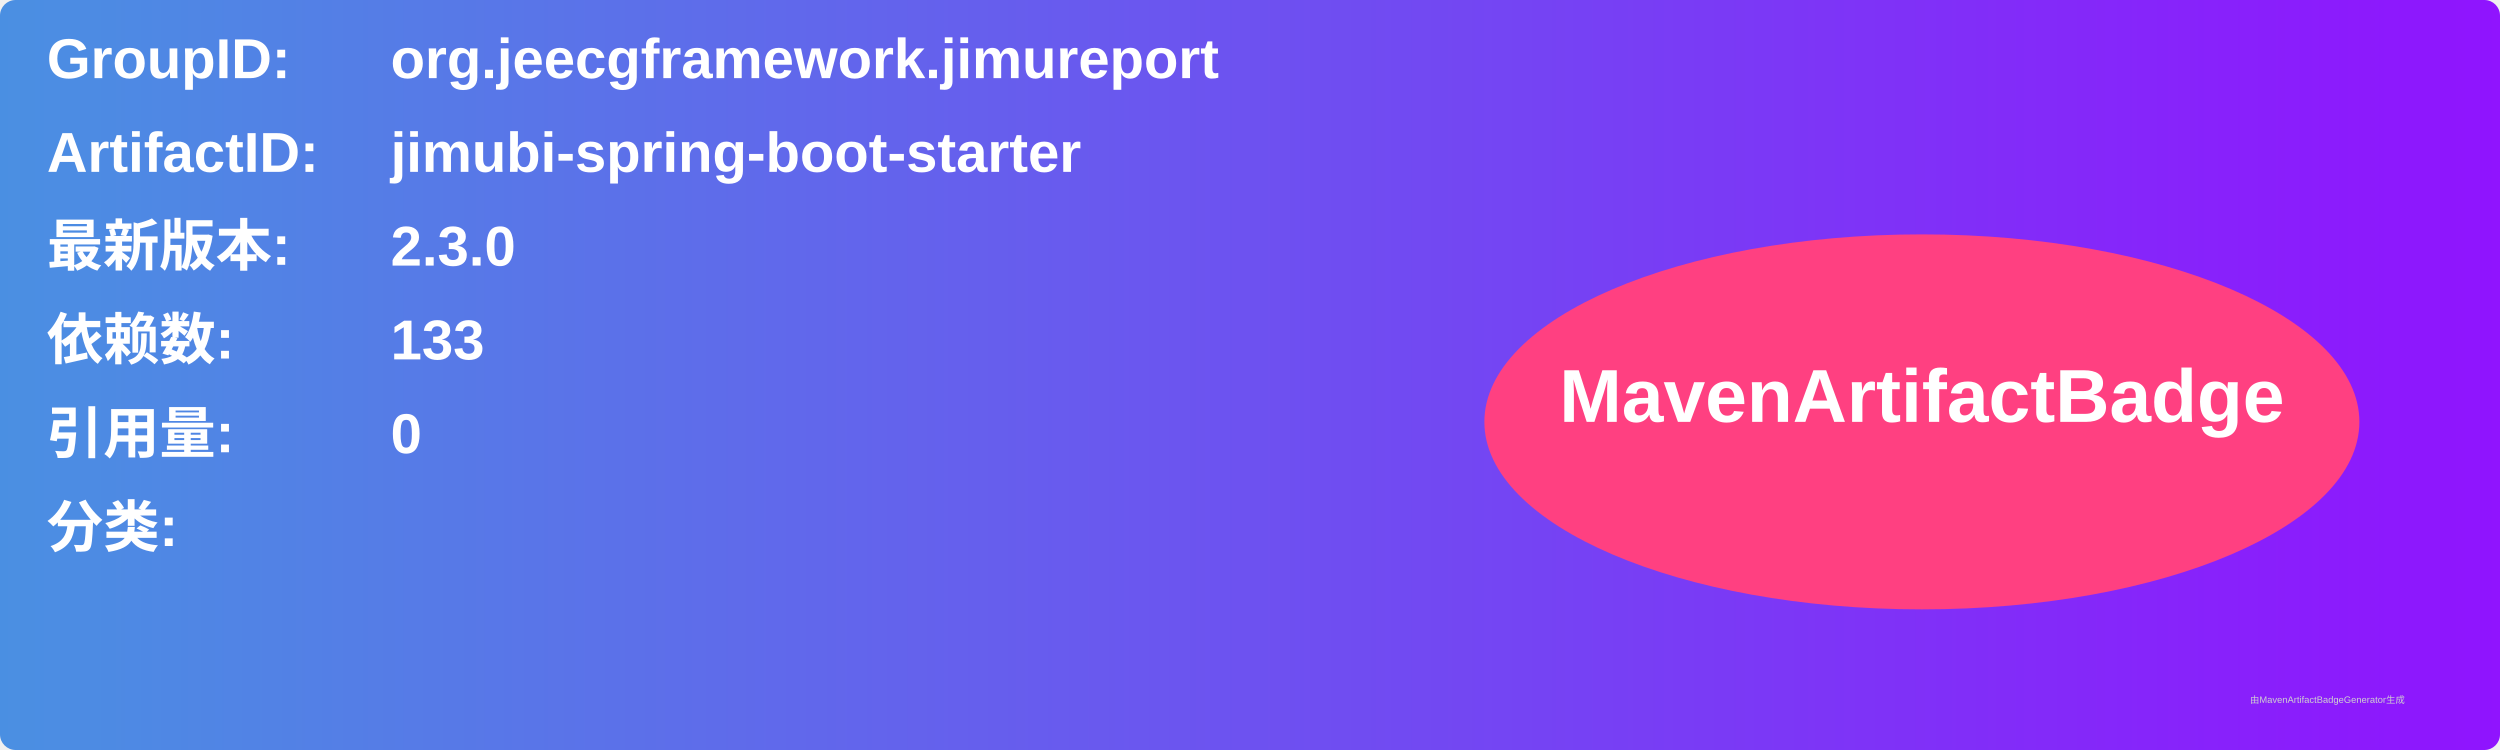
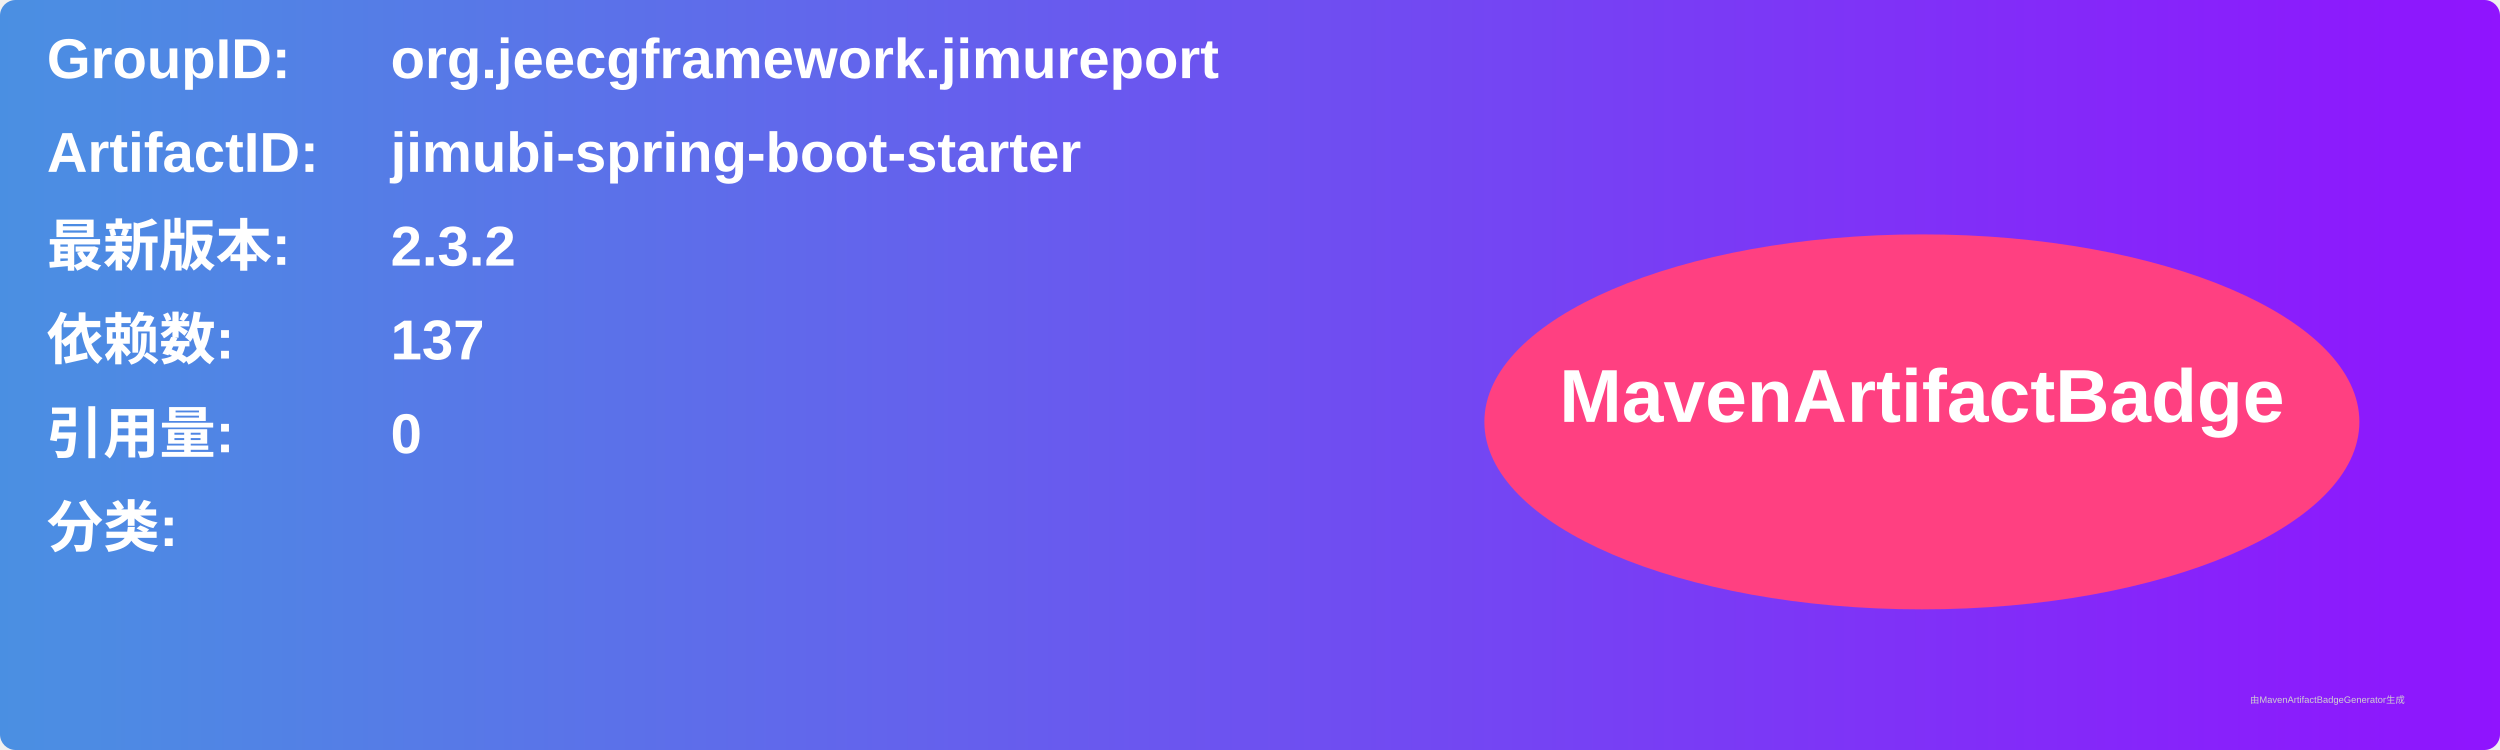
<svg xmlns="http://www.w3.org/2000/svg" width="800" height="240" viewBox="0 0 800 240">
  <linearGradient id="grad" x1="0%" y1="0%" x2="100%" y2="0%">
    <stop offset="0%" stop-color="#4a90e2" />
    <stop offset="100%" stop-color="#9013fe" />
  </linearGradient>
  <rect width="100%" height="100%" rx="5" ry="5" fill="url(#grad)" />
  <g transform="translate(15, 15)">
    <text x="0" y="10" font-family="Arial" font-size="18" fill="white" font-weight="bold" width="260">GroupID:</text>
    <text x="110" y="10" font-family="Arial" font-size="18" fill="white" font-weight="bold" width="460">org.jeecgframework.jimureport</text>
    <text x="0" y="40" font-family="Arial" font-size="18" fill="white" font-weight="bold" width="260">ArtifactID:</text>
    <text x="110" y="40" font-family="Arial" font-size="18" fill="white" font-weight="bold" width="460">jimubi-spring-boot-starter</text>
    <text x="0" y="70" font-family="Arial" font-size="18" fill="white" font-weight="bold">最新版本:</text>
    <text x="110" y="70" font-family="Arial" font-size="18" fill="white" font-weight="bold">
-       <tspan font-weight="bold">2.3.0</tspan>
+       <tspan font-weight="bold">2.3.2</tspan>
    </text>
    <text x="0" y="100" font-family="Arial" font-size="18" fill="white" font-weight="bold">依赖数: </text>
    <text x="110" y="100" font-family="Arial" font-size="18" fill="white">
-       <tspan font-weight="bold">133</tspan>
+       <tspan font-weight="bold">137</tspan>
    </text>
    <text x="0" y="130" font-family="Arial" font-size="18" fill="white" font-weight="bold">引用量: </text>
    <text x="110" y="130" font-family="Arial" font-size="18" fill="white">
      <tspan font-weight="bold">0</tspan>
    </text>
    <text x="0" y="160" font-family="Arial" font-size="18" fill="white" font-weight="bold">分类:</text>
    <text x="10" y="190" font-family="Arial" font-size="10" fill="white">
      <tspan font-weight="bold" />
    </text>
    <ellipse cx="600" cy="120" rx="140" ry="60" fill="#ff4081" />
    <text x="600" y="120" text-anchor="middle" font-family="Arial" font-size="24" fill="white" font-weight="bold">MavenArtifactBadge</text>
  </g>
  <text x="720" y="225" font-family="Arial" font-size="3" fill="#d0d0d0">由MavenArtifactBadgeGenerator生成</text>
</svg>
